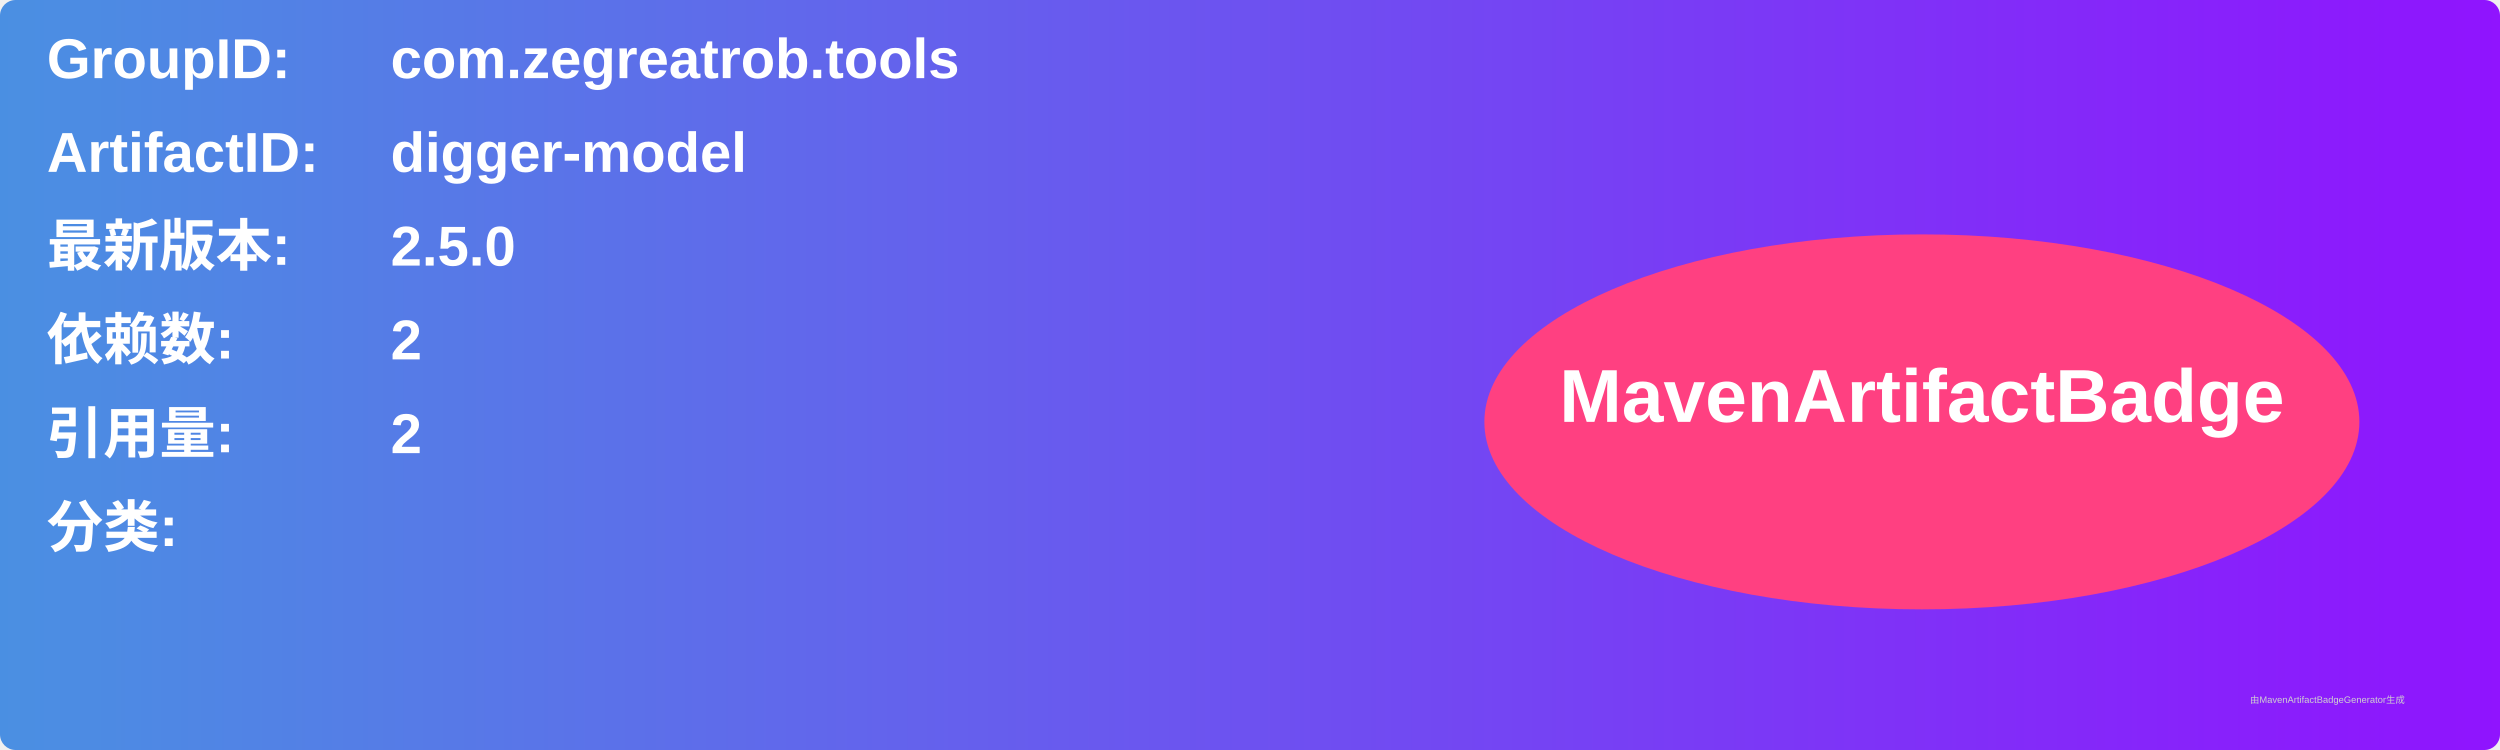
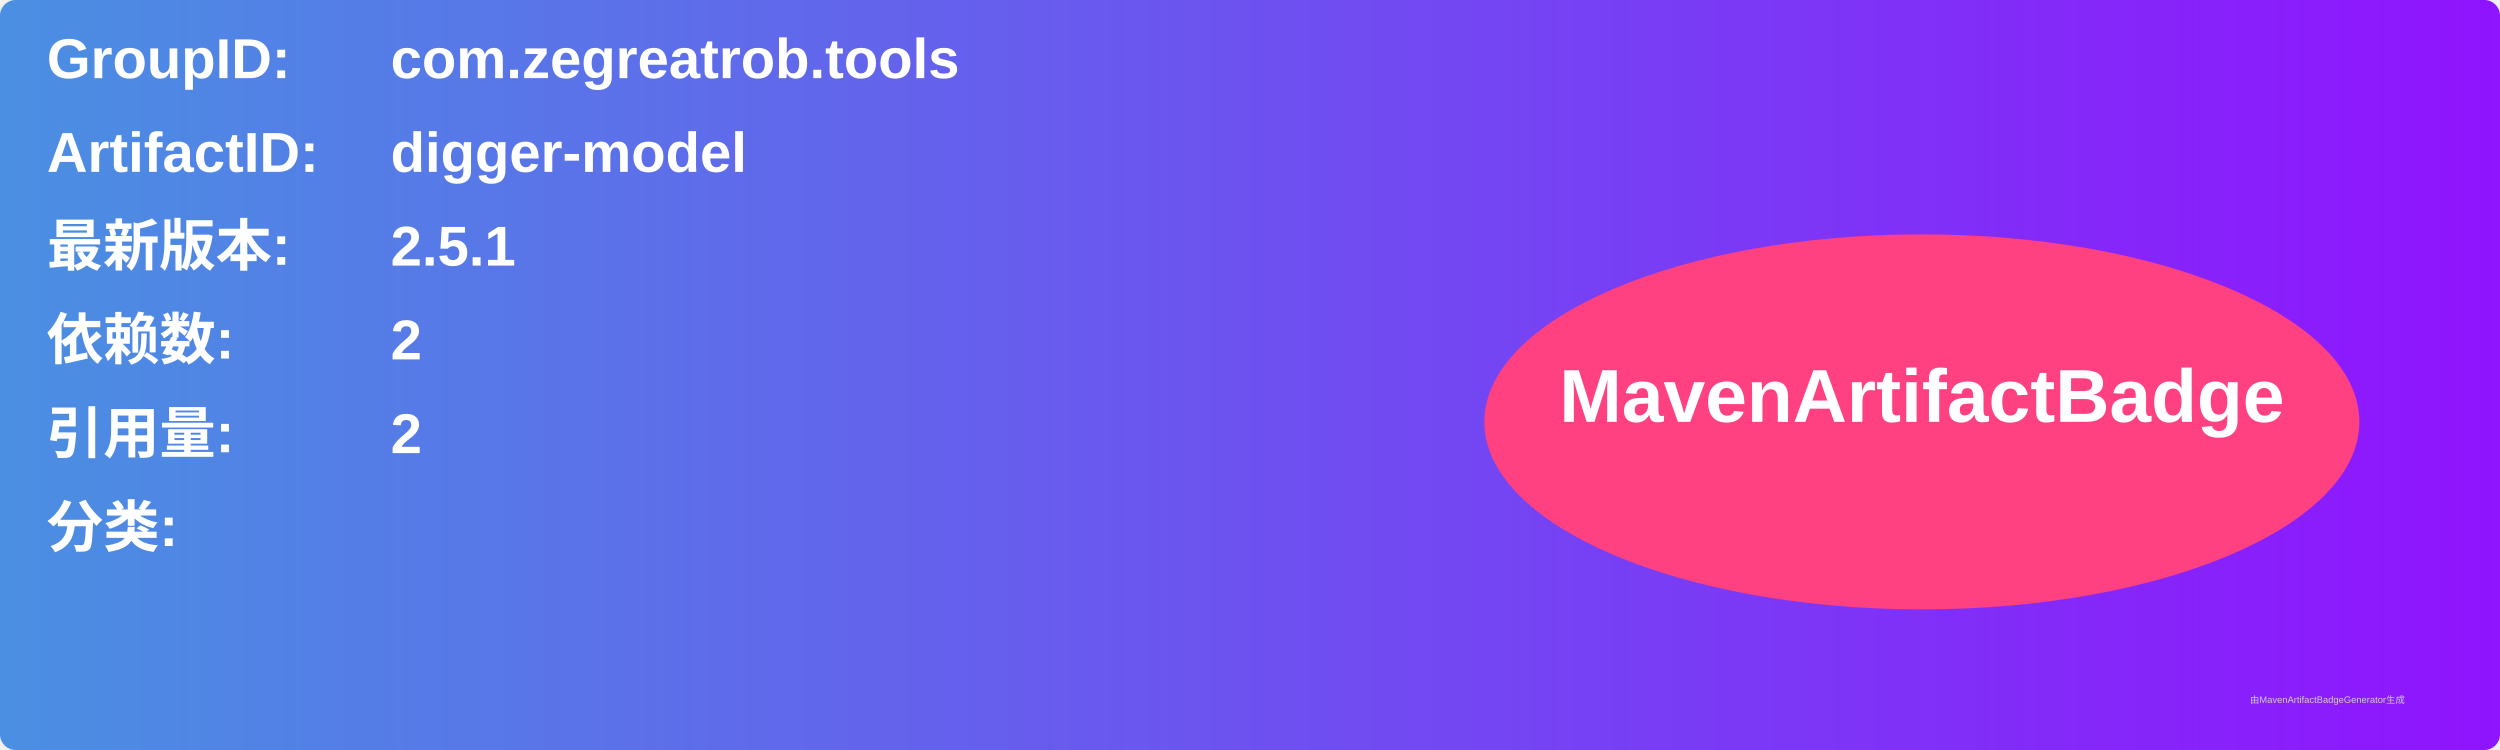
<svg xmlns="http://www.w3.org/2000/svg" width="800" height="240" viewBox="0 0 800 240">
  <linearGradient id="grad" x1="0%" y1="0%" x2="100%" y2="0%">
    <stop offset="0%" stop-color="#4a90e2" />
    <stop offset="100%" stop-color="#9013fe" />
  </linearGradient>
  <rect width="100%" height="100%" rx="5" ry="5" fill="url(#grad)" />
  <g transform="translate(15, 15)">
    <text x="0" y="10" font-family="Arial" font-size="18" fill="white" font-weight="bold" width="260">GroupID:</text>
    <text x="110" y="10" font-family="Arial" font-size="18" fill="white" font-weight="bold" width="460">com.zegreatrob.tools</text>
    <text x="0" y="40" font-family="Arial" font-size="18" fill="white" font-weight="bold" width="260">ArtifactID:</text>
    <text x="110" y="40" font-family="Arial" font-size="18" fill="white" font-weight="bold" width="460">digger-model</text>
    <text x="0" y="70" font-family="Arial" font-size="18" fill="white" font-weight="bold">最新版本:</text>
    <text x="110" y="70" font-family="Arial" font-size="18" fill="white" font-weight="bold">
-       <tspan font-weight="bold">2.5.0</tspan>
+       <tspan font-weight="bold">2.5.1</tspan>
    </text>
    <text x="0" y="100" font-family="Arial" font-size="18" fill="white" font-weight="bold">依赖数: </text>
    <text x="110" y="100" font-family="Arial" font-size="18" fill="white">
      <tspan font-weight="bold">2</tspan>
    </text>
    <text x="0" y="130" font-family="Arial" font-size="18" fill="white" font-weight="bold">引用量: </text>
    <text x="110" y="130" font-family="Arial" font-size="18" fill="white">
      <tspan font-weight="bold">2</tspan>
    </text>
    <text x="0" y="160" font-family="Arial" font-size="18" fill="white" font-weight="bold">分类:</text>
    <text x="10" y="190" font-family="Arial" font-size="10" fill="white">
      <tspan font-weight="bold" />
    </text>
    <ellipse cx="600" cy="120" rx="140" ry="60" fill="#ff4081" />
    <text x="600" y="120" text-anchor="middle" font-family="Arial" font-size="24" fill="white" font-weight="bold">MavenArtifactBadge</text>
  </g>
  <text x="720" y="225" font-family="Arial" font-size="3" fill="#d0d0d0">由MavenArtifactBadgeGenerator生成</text>
</svg>
